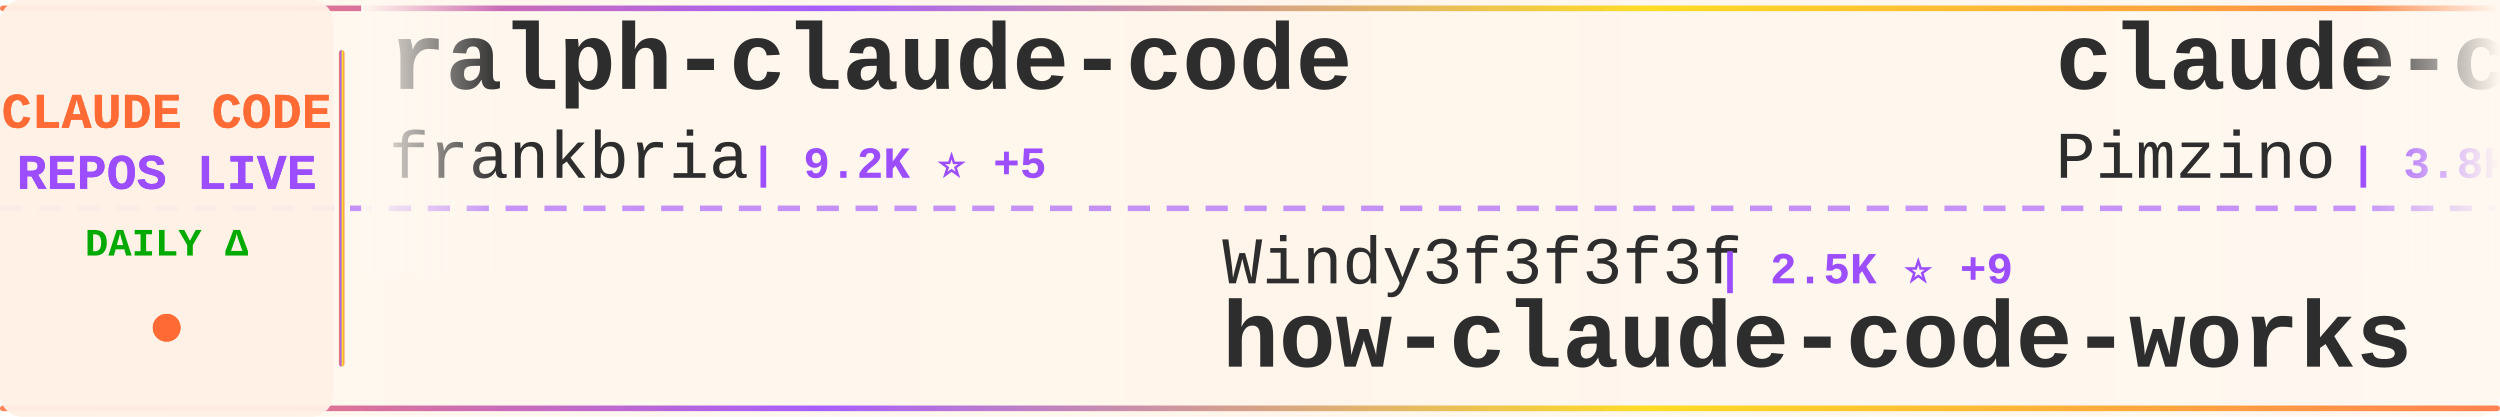
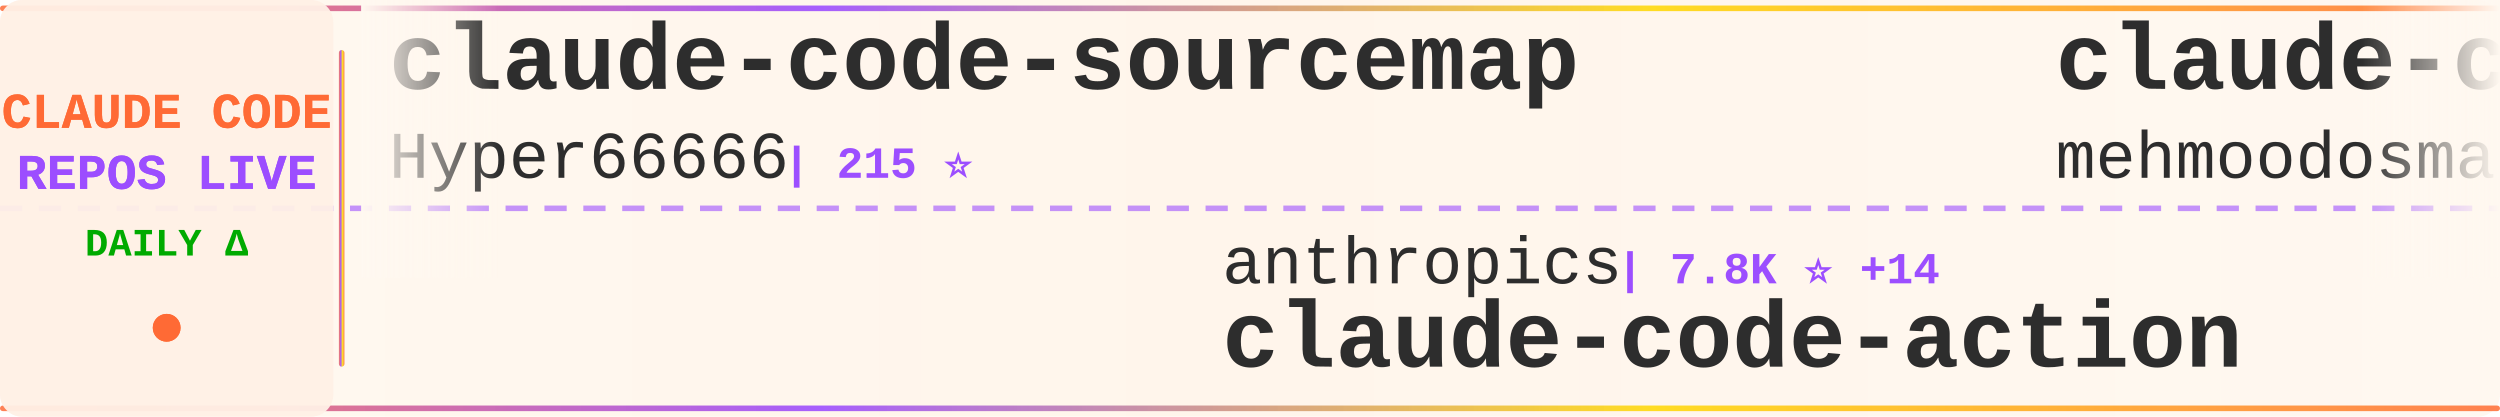
<svg xmlns="http://www.w3.org/2000/svg" width="900" height="150">
  <defs>
    <linearGradient id="tickerBg" x1="0%" y1="0%" x2="100%" y2="0%">
      <stop offset="0%" style="stop-color:#fff8f0;stop-opacity:0.98" />
      <stop offset="50%" style="stop-color:#fff5eb;stop-opacity:1" />
      <stop offset="100%" style="stop-color:#fff8f0;stop-opacity:0.98" />
    </linearGradient>
    <linearGradient id="borderGrad" x1="0%" y1="0%" x2="100%" y2="0%">
      <stop offset="0%" style="stop-color:#FF6B35;stop-opacity:0.85">
        <animate attributeName="stop-opacity" values="0.85;1;0.85" dur="2s" repeatCount="indefinite" />
      </stop>
      <stop offset="33%" style="stop-color:#9C4EFF;stop-opacity:0.9">
        <animate attributeName="stop-opacity" values="0.9;1;0.9" dur="2.2s" repeatCount="indefinite" />
      </stop>
      <stop offset="66%" style="stop-color:#FFD700;stop-opacity:0.85">
        <animate attributeName="stop-opacity" values="0.85;1;0.85" dur="1.8s" repeatCount="indefinite" />
      </stop>
      <stop offset="100%" style="stop-color:#FF6B35;stop-opacity:0.85">
        <animate attributeName="stop-opacity" values="0.85;1;0.85" dur="2s" repeatCount="indefinite" />
      </stop>
    </linearGradient>
    <filter id="textGlow">
      <feGaussianBlur stdDeviation="0.15" result="coloredBlur" />
      <feMerge>
        <feMergeNode in="coloredBlur" />
        <feMergeNode in="SourceGraphic" />
      </feMerge>
    </filter>
    <filter id="metricGlow">
      <feGaussianBlur stdDeviation="0.2" result="coloredBlur" />
      <feMerge>
        <feMergeNode in="coloredBlur" />
        <feMergeNode in="SourceGraphic" />
      </feMerge>
    </filter>
    <linearGradient id="leftFade" x1="0%" y1="0%" x2="100%" y2="0%">
      <stop offset="0%" style="stop-color:#fff8f0;stop-opacity:1" />
      <stop offset="100%" style="stop-color:#fff8f0;stop-opacity:0" />
    </linearGradient>
    <linearGradient id="rightFade" x1="0%" y1="0%" x2="100%" y2="0%">
      <stop offset="0%" style="stop-color:#fff8f0;stop-opacity:0" />
      <stop offset="100%" style="stop-color:#fff8f0;stop-opacity:1" />
    </linearGradient>
  </defs>
  <rect width="900" height="150" fill="url(#tickerBg)" rx="8" />
  <rect x="0" y="2" width="900" height="2" fill="url(#borderGrad)" rx="1" />
  <rect x="0" y="146" width="900" height="2" fill="url(#borderGrad)" rx="1" />
  <line x1="0" y1="75" x2="900" y2="75" stroke="#9C4EFF" stroke-width="2" stroke-dasharray="8 6" opacity="0.6" />
  <rect x="0" y="0" width="120" height="150" fill="#fff0e6" opacity="0.95" rx="8" />
  <text x="60" y="46" font-family="'Courier New', monospace" font-size="18" font-weight="bold" fill="#FF6B35" text-anchor="middle" filter="url(#textGlow)">
    CLAUDE CODE
  </text>
  <text x="60" y="68" font-family="'Courier New', monospace" font-size="18" font-weight="bold" fill="#9C4EFF" text-anchor="middle" filter="url(#textGlow)">
    REPOS LIVE
  </text>
  <text x="60" y="92" font-family="'Courier New', monospace" font-size="14" font-weight="bold" fill="#00aa00" text-anchor="middle">
    DAILY Δ
  </text>
  <circle cx="60" cy="118" r="5" fill="#FF6B35" filter="url(#metricGlow)">
    <animate attributeName="r" values="4;6;4" dur="1.5s" repeatCount="indefinite" />
    <animate attributeName="opacity" values="0.6;1;0.6" dur="1.5s" repeatCount="indefinite" />
  </circle>
  <rect x="122" y="18" width="2" height="114" fill="url(#borderGrad)" rx="1" />
  <clipPath id="tickerClip">
    <rect x="130" y="0" width="770" height="150" />
  </clipPath>
  <g clip-path="url(#tickerClip)">
    <g id="tickerItems">
      <animateTransform attributeName="transform" attributeType="XML" type="translate" from="0 0" to="-3000 0" dur="54s" repeatCount="indefinite" />
      <g transform="translate(0, 0)">
-         <text x="140" y="32" font-family="'Courier New', monospace" font-size="34" font-weight="bold" fill="#2d2d2d">ralph-claude-code</text>
-         <text x="140" y="64" font-family="'Courier New', monospace" font-size="24" font-weight="normal" fill="#2d2d2d" opacity="1.0">frankbria</text>
-         <text x="270" y="64" font-family="'Courier New', monospace" font-size="16" font-weight="bold" fill="#9C4EFF"> | 9.2K ⭐ +5</text>
+         <text x="140" y="32" font-family="'Courier New', monospace" font-size="34" font-weight="bold" fill="#2d2d2d">claude-code-sourcemap</text>
+         <text x="140" y="64" font-family="'Courier New', monospace" font-size="24" font-weight="normal" fill="#2d2d2d" opacity="1.0">Hyper66666</text>
+         <text x="282" y="64" font-family="'Courier New', monospace" font-size="16" font-weight="bold" fill="#9C4EFF"> | 215 ⭐</text>
      </g>
      <g transform="translate(300, 0)">
-         <text x="140" y="102" font-family="'Courier New', monospace" font-size="24" font-weight="normal" fill="#2d2d2d" opacity="1.0">Windy3f3f3f3f</text>
-         <text x="318" y="102" font-family="'Courier New', monospace" font-size="16" font-weight="bold" fill="#9C4EFF"> | 2.5K ⭐ +9</text>
-         <text x="140" y="132" font-family="'Courier New', monospace" font-size="34" font-weight="bold" fill="#2d2d2d">how-claude-code-works</text>
+         <text x="140" y="102" font-family="'Courier New', monospace" font-size="24" font-weight="normal" fill="#2d2d2d" opacity="1.0">anthropics</text>
+         <text x="282" y="102" font-family="'Courier New', monospace" font-size="16" font-weight="bold" fill="#9C4EFF"> | 7.8K ⭐ +14</text>
+         <text x="140" y="132" font-family="'Courier New', monospace" font-size="34" font-weight="bold" fill="#2d2d2d">claude-code-action</text>
      </g>
      <g transform="translate(600, 0)">
-         <text x="140" y="32" font-family="'Courier New', monospace" font-size="34" font-weight="bold" fill="#2d2d2d">claude-code-spec-workflo...</text>
-         <text x="140" y="64" font-family="'Courier New', monospace" font-size="24" font-weight="normal" fill="#2d2d2d" opacity="1.0">Pimzino</text>
-         <text x="246" y="64" font-family="'Courier New', monospace" font-size="16" font-weight="bold" fill="#9C4EFF"> | 3.8K ⭐ +1</text>
-       </g>
-       <g transform="translate(900, 0)">
-         <text x="140" y="102" font-family="'Courier New', monospace" font-size="24" font-weight="normal" fill="#2d2d2d" opacity="1.0">davila7</text>
-         <text x="246" y="102" font-family="'Courier New', monospace" font-size="16" font-weight="bold" fill="#9C4EFF"> | 27.7K ⭐ +25</text>
-         <text x="140" y="132" font-family="'Courier New', monospace" font-size="34" font-weight="bold" fill="#2d2d2d">claude-code-templates</text>
-       </g>
-       <g transform="translate(1200, 0)">
        <text x="140" y="32" font-family="'Courier New', monospace" font-size="34" font-weight="bold" fill="#2d2d2d">claude-code</text>
        <text x="140" y="64" font-family="'Courier New', monospace" font-size="24" font-weight="normal" fill="#2d2d2d" opacity="1.0">mehmoodosman</text>
        <text x="306" y="64" font-family="'Courier New', monospace" font-size="16" font-weight="bold" fill="#9C4EFF"> | 169 ⭐</text>
      </g>
+       <g transform="translate(900, 0)">
+         <text x="140" y="102" font-family="'Courier New', monospace" font-size="24" font-weight="normal" fill="#2d2d2d" opacity="1.0">Piebald-AI</text>
+         <text x="282" y="102" font-family="'Courier New', monospace" font-size="16" font-weight="bold" fill="#9C4EFF"> | 10.7K ⭐ +30</text>
+         <text x="140" y="132" font-family="'Courier New', monospace" font-size="34" font-weight="bold" fill="#2d2d2d">claude-code-system-promp...</text>
+       </g>
+       <g transform="translate(1200, 0)">
+         <text x="140" y="32" font-family="'Courier New', monospace" font-size="34" font-weight="bold" fill="#2d2d2d">claude-code-telegram</text>
+         <text x="140" y="64" font-family="'Courier New', monospace" font-size="24" font-weight="normal" fill="#2d2d2d" opacity="1.0">RichardAtCT</text>
+         <text x="294" y="64" font-family="'Courier New', monospace" font-size="16" font-weight="bold" fill="#9C4EFF"> | 2.6K ⭐ +4</text>
+       </g>
      <g transform="translate(1500, 0)">
-         <text x="140" y="102" font-family="'Courier New', monospace" font-size="24" font-weight="normal" fill="#2d2d2d" opacity="1.0">Alishahryar1</text>
-         <text x="306" y="102" font-family="'Courier New', monospace" font-size="16" font-weight="bold" fill="#9C4EFF"> | 31.2K ⭐ +266</text>
-         <text x="140" y="132" font-family="'Courier New', monospace" font-size="34" font-weight="bold" fill="#2d2d2d">free-claude-code</text>
+         <text x="140" y="102" font-family="'Courier New', monospace" font-size="24" font-weight="normal" fill="#2d2d2d" opacity="1.0">fazxes</text>
+         <text x="234" y="102" font-family="'Courier New', monospace" font-size="16" font-weight="bold" fill="#9C4EFF"> | 218 ⭐</text>
+         <text x="140" y="132" font-family="'Courier New', monospace" font-size="34" font-weight="bold" fill="#2d2d2d">Claude-code</text>
      </g>
      <g transform="translate(1800, 0)">
-         <text x="140" y="32" font-family="'Courier New', monospace" font-size="34" font-weight="bold" fill="#2d2d2d">ClaudeCodeAgents</text>
-         <text x="140" y="64" font-family="'Courier New', monospace" font-size="24" font-weight="normal" fill="#2d2d2d" opacity="1.0">darcyegb</text>
-         <text x="258" y="64" font-family="'Courier New', monospace" font-size="16" font-weight="bold" fill="#9C4EFF"> | 707 ⭐ +1</text>
+         <text x="140" y="32" font-family="'Courier New', monospace" font-size="34" font-weight="bold" fill="#2d2d2d">claude-code-guide</text>
+         <text x="140" y="64" font-family="'Courier New', monospace" font-size="24" font-weight="normal" fill="#2d2d2d" opacity="1.0">Cranot</text>
+         <text x="234" y="64" font-family="'Courier New', monospace" font-size="16" font-weight="bold" fill="#9C4EFF"> | 2.8K ⭐ +1</text>
      </g>
      <g transform="translate(2100, 0)">
-         <text x="140" y="102" font-family="'Courier New', monospace" font-size="24" font-weight="normal" fill="#2d2d2d" opacity="1.0">nicedreamzapp</text>
-         <text x="318" y="102" font-family="'Courier New', monospace" font-size="16" font-weight="bold" fill="#9C4EFF"> | 2.7K ⭐ +5</text>
-         <text x="140" y="132" font-family="'Courier New', monospace" font-size="34" font-weight="bold" fill="#2d2d2d">claude-code-local</text>
+         <text x="140" y="102" font-family="'Courier New', monospace" font-size="24" font-weight="normal" fill="#2d2d2d" opacity="1.0">RishabhK103</text>
+         <text x="294" y="102" font-family="'Courier New', monospace" font-size="16" font-weight="bold" fill="#9C4EFF"> | 87 ⭐ +2</text>
+         <text x="140" y="132" font-family="'Courier New', monospace" font-size="34" font-weight="bold" fill="#2d2d2d">claude-code</text>
      </g>
      <g transform="translate(2400, 0)">
-         <text x="140" y="32" font-family="'Courier New', monospace" font-size="34" font-weight="bold" fill="#2d2d2d">claude-code-router</text>
-         <text x="140" y="64" font-family="'Courier New', monospace" font-size="24" font-weight="normal" fill="#2d2d2d" opacity="1.0">musistudio</text>
-         <text x="282" y="64" font-family="'Courier New', monospace" font-size="16" font-weight="bold" fill="#9C4EFF"> | 34.6K ⭐ +42</text>
+         <text x="140" y="32" font-family="'Courier New', monospace" font-size="34" font-weight="bold" fill="#2d2d2d">ralph-claude-code</text>
+         <text x="140" y="64" font-family="'Courier New', monospace" font-size="24" font-weight="normal" fill="#2d2d2d" opacity="1.0">frankbria</text>
+         <text x="270" y="64" font-family="'Courier New', monospace" font-size="16" font-weight="bold" fill="#9C4EFF"> | 9.2K ⭐ +4</text>
      </g>
      <g transform="translate(2700, 0)">
-         <text x="140" y="102" font-family="'Courier New', monospace" font-size="24" font-weight="normal" fill="#2d2d2d" opacity="1.0">alirezarezvani</text>
-         <text x="330" y="102" font-family="'Courier New', monospace" font-size="16" font-weight="bold" fill="#9C4EFF"> | 16.7K ⭐ +96</text>
-         <text x="140" y="132" font-family="'Courier New', monospace" font-size="34" font-weight="bold" fill="#2d2d2d">claude-skills</text>
+         <text x="140" y="102" font-family="'Courier New', monospace" font-size="24" font-weight="normal" fill="#2d2d2d" opacity="1.0">guanshan</text>
+         <text x="258" y="102" font-family="'Courier New', monospace" font-size="16" font-weight="bold" fill="#9C4EFF"> | 60 ⭐</text>
+         <text x="140" y="132" font-family="'Courier New', monospace" font-size="34" font-weight="bold" fill="#2d2d2d">ClaudeCode</text>
      </g>
      <g transform="translate(3000, 0)">
-         <text x="140" y="32" font-family="'Courier New', monospace" font-size="34" font-weight="bold" fill="#2d2d2d">ralph-claude-code</text>
-         <text x="140" y="64" font-family="'Courier New', monospace" font-size="24" font-weight="normal" fill="#2d2d2d" opacity="1.0">frankbria</text>
-         <text x="270" y="64" font-family="'Courier New', monospace" font-size="16" font-weight="bold" fill="#9C4EFF"> | 9.2K ⭐ +5</text>
+         <text x="140" y="32" font-family="'Courier New', monospace" font-size="34" font-weight="bold" fill="#2d2d2d">claude-code-sourcemap</text>
+         <text x="140" y="64" font-family="'Courier New', monospace" font-size="24" font-weight="normal" fill="#2d2d2d" opacity="1.0">Hyper66666</text>
+         <text x="282" y="64" font-family="'Courier New', monospace" font-size="16" font-weight="bold" fill="#9C4EFF"> | 215 ⭐</text>
      </g>
      <g transform="translate(3300, 0)">
-         <text x="140" y="102" font-family="'Courier New', monospace" font-size="24" font-weight="normal" fill="#2d2d2d" opacity="1.0">Windy3f3f3f3f</text>
-         <text x="318" y="102" font-family="'Courier New', monospace" font-size="16" font-weight="bold" fill="#9C4EFF"> | 2.5K ⭐ +9</text>
-         <text x="140" y="132" font-family="'Courier New', monospace" font-size="34" font-weight="bold" fill="#2d2d2d">how-claude-code-works</text>
+         <text x="140" y="102" font-family="'Courier New', monospace" font-size="24" font-weight="normal" fill="#2d2d2d" opacity="1.0">anthropics</text>
+         <text x="282" y="102" font-family="'Courier New', monospace" font-size="16" font-weight="bold" fill="#9C4EFF"> | 7.8K ⭐ +14</text>
+         <text x="140" y="132" font-family="'Courier New', monospace" font-size="34" font-weight="bold" fill="#2d2d2d">claude-code-action</text>
      </g>
      <g transform="translate(3600, 0)">
-         <text x="140" y="32" font-family="'Courier New', monospace" font-size="34" font-weight="bold" fill="#2d2d2d">claude-code-spec-workflo...</text>
-         <text x="140" y="64" font-family="'Courier New', monospace" font-size="24" font-weight="normal" fill="#2d2d2d" opacity="1.0">Pimzino</text>
-         <text x="246" y="64" font-family="'Courier New', monospace" font-size="16" font-weight="bold" fill="#9C4EFF"> | 3.8K ⭐ +1</text>
+         <text x="140" y="32" font-family="'Courier New', monospace" font-size="34" font-weight="bold" fill="#2d2d2d">claude-code</text>
+         <text x="140" y="64" font-family="'Courier New', monospace" font-size="24" font-weight="normal" fill="#2d2d2d" opacity="1.0">mehmoodosman</text>
+         <text x="306" y="64" font-family="'Courier New', monospace" font-size="16" font-weight="bold" fill="#9C4EFF"> | 169 ⭐</text>
      </g>
      <g transform="translate(3900, 0)">
-         <text x="140" y="102" font-family="'Courier New', monospace" font-size="24" font-weight="normal" fill="#2d2d2d" opacity="1.0">davila7</text>
-         <text x="246" y="102" font-family="'Courier New', monospace" font-size="16" font-weight="bold" fill="#9C4EFF"> | 27.7K ⭐ +25</text>
-         <text x="140" y="132" font-family="'Courier New', monospace" font-size="34" font-weight="bold" fill="#2d2d2d">claude-code-templates</text>
+         <text x="140" y="102" font-family="'Courier New', monospace" font-size="24" font-weight="normal" fill="#2d2d2d" opacity="1.0">Piebald-AI</text>
+         <text x="282" y="102" font-family="'Courier New', monospace" font-size="16" font-weight="bold" fill="#9C4EFF"> | 10.7K ⭐ +30</text>
+         <text x="140" y="132" font-family="'Courier New', monospace" font-size="34" font-weight="bold" fill="#2d2d2d">claude-code-system-promp...</text>
      </g>
    </g>
  </g>
  <rect x="130" y="0" width="50" height="100" fill="url(#leftFade)" />
  <rect x="850" y="0" width="50" height="100" fill="url(#rightFade)" />
</svg>
